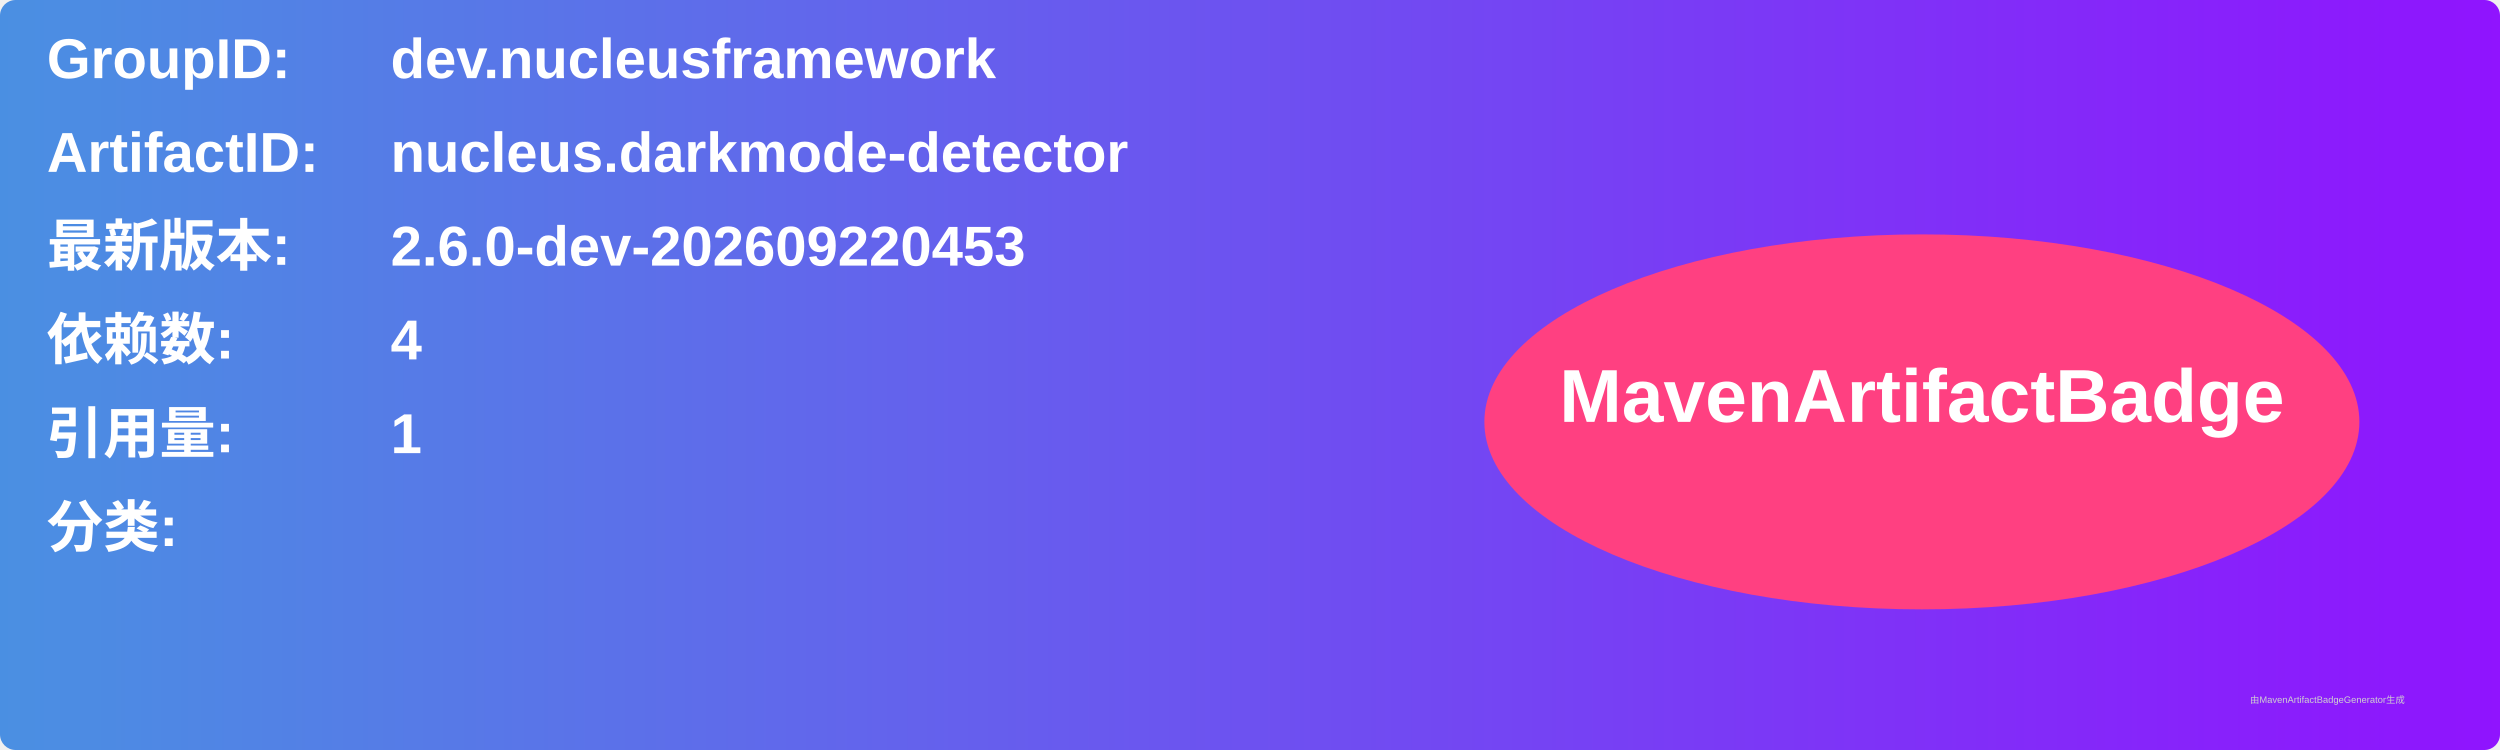
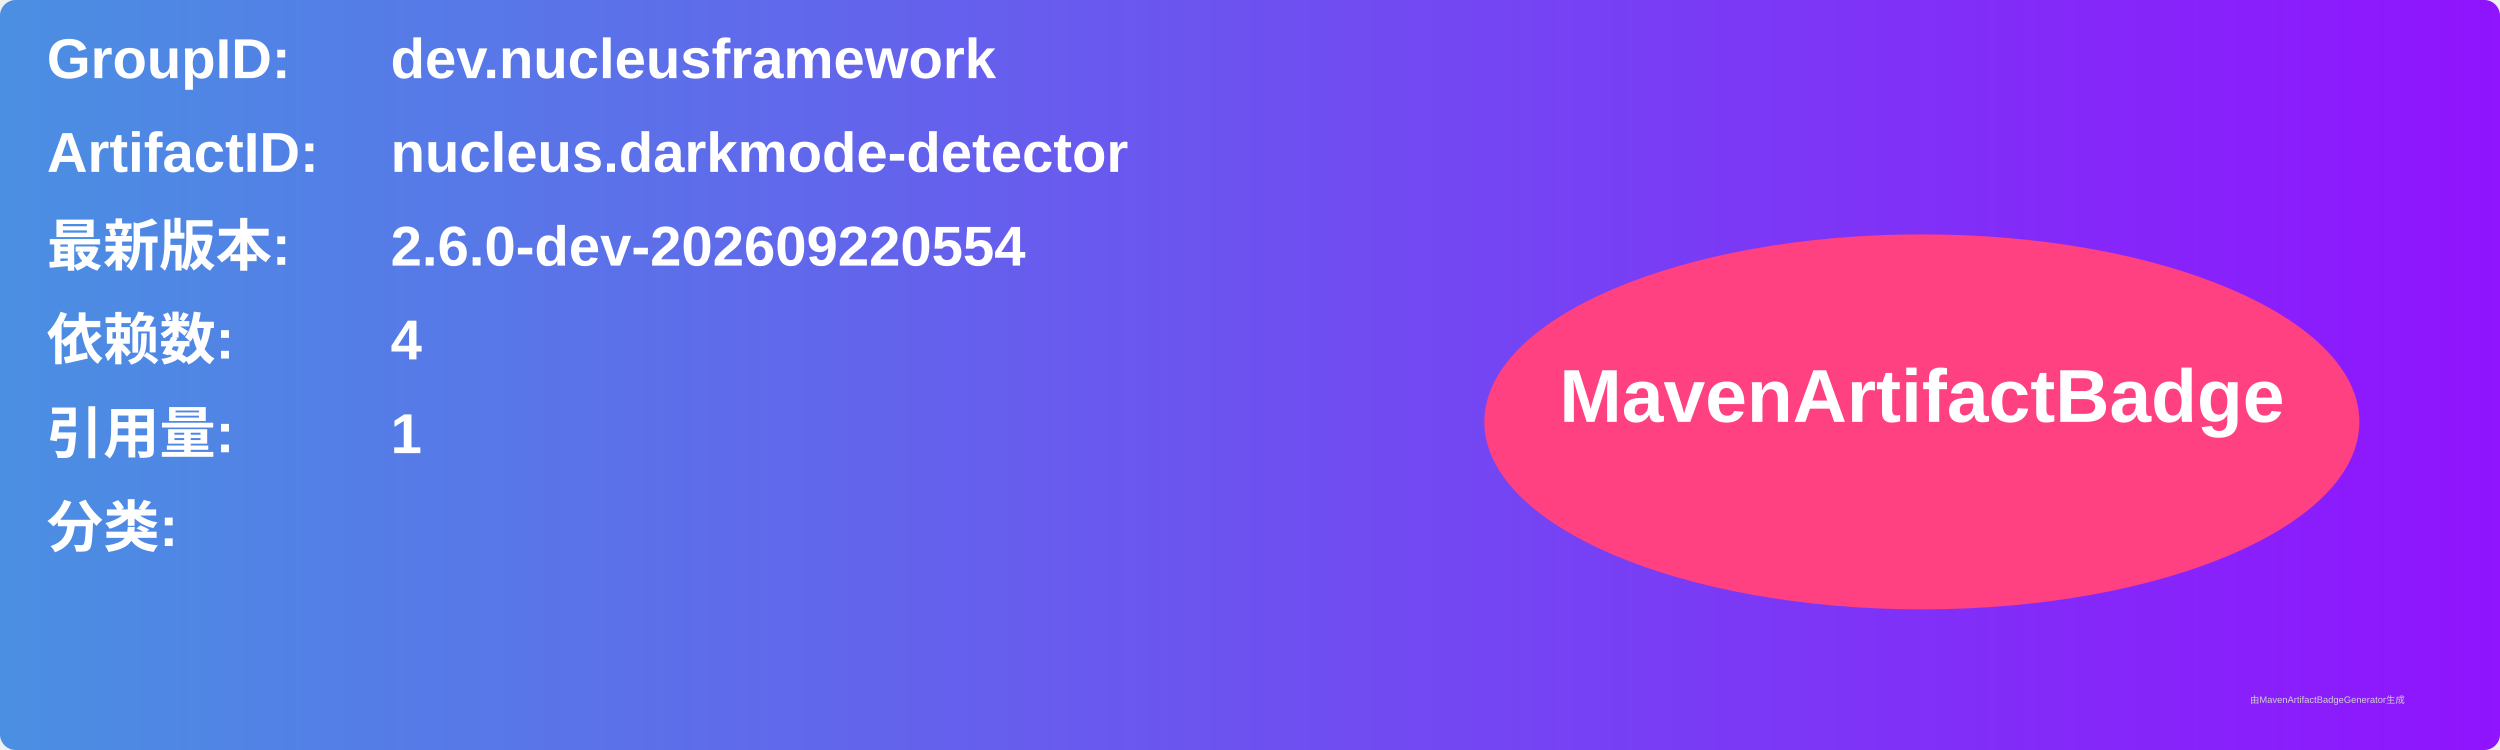
<svg xmlns="http://www.w3.org/2000/svg" width="800" height="240" viewBox="0 0 800 240">
  <linearGradient id="grad" x1="0%" y1="0%" x2="100%" y2="0%">
    <stop offset="0%" stop-color="#4a90e2" />
    <stop offset="100%" stop-color="#9013fe" />
  </linearGradient>
  <rect width="100%" height="100%" rx="5" ry="5" fill="url(#grad)" />
  <g transform="translate(15, 15)">
    <text x="0" y="10" font-family="Arial" font-size="18" fill="white" font-weight="bold" width="260">GroupID:</text>
    <text x="110" y="10" font-family="Arial" font-size="18" fill="white" font-weight="bold" width="460">dev.nucleusframework</text>
    <text x="0" y="40" font-family="Arial" font-size="18" fill="white" font-weight="bold" width="260">ArtifactID:</text>
    <text x="110" y="40" font-family="Arial" font-size="18" fill="white" font-weight="bold" width="460">nucleus.darkmode-detector</text>
    <text x="0" y="70" font-family="Arial" font-size="18" fill="white" font-weight="bold">最新版本:</text>
    <text x="110" y="70" font-family="Arial" font-size="18" fill="white" font-weight="bold">
-       <tspan font-weight="bold">2.6.0-dev-202609220453</tspan>
+       <tspan font-weight="bold">2.6.0-dev-202609220554</tspan>
    </text>
    <text x="0" y="100" font-family="Arial" font-size="18" fill="white" font-weight="bold">依赖数: </text>
    <text x="110" y="100" font-family="Arial" font-size="18" fill="white">
      <tspan font-weight="bold">4</tspan>
    </text>
    <text x="0" y="130" font-family="Arial" font-size="18" fill="white" font-weight="bold">引用量: </text>
    <text x="110" y="130" font-family="Arial" font-size="18" fill="white">
      <tspan font-weight="bold">1</tspan>
    </text>
    <text x="0" y="160" font-family="Arial" font-size="18" fill="white" font-weight="bold">分类:</text>
    <text x="10" y="190" font-family="Arial" font-size="10" fill="white">
      <tspan font-weight="bold" />
    </text>
    <ellipse cx="600" cy="120" rx="140" ry="60" fill="#ff4081" />
    <text x="600" y="120" text-anchor="middle" font-family="Arial" font-size="24" fill="white" font-weight="bold">MavenArtifactBadge</text>
  </g>
  <text x="720" y="225" font-family="Arial" font-size="3" fill="#d0d0d0">由MavenArtifactBadgeGenerator生成</text>
</svg>
